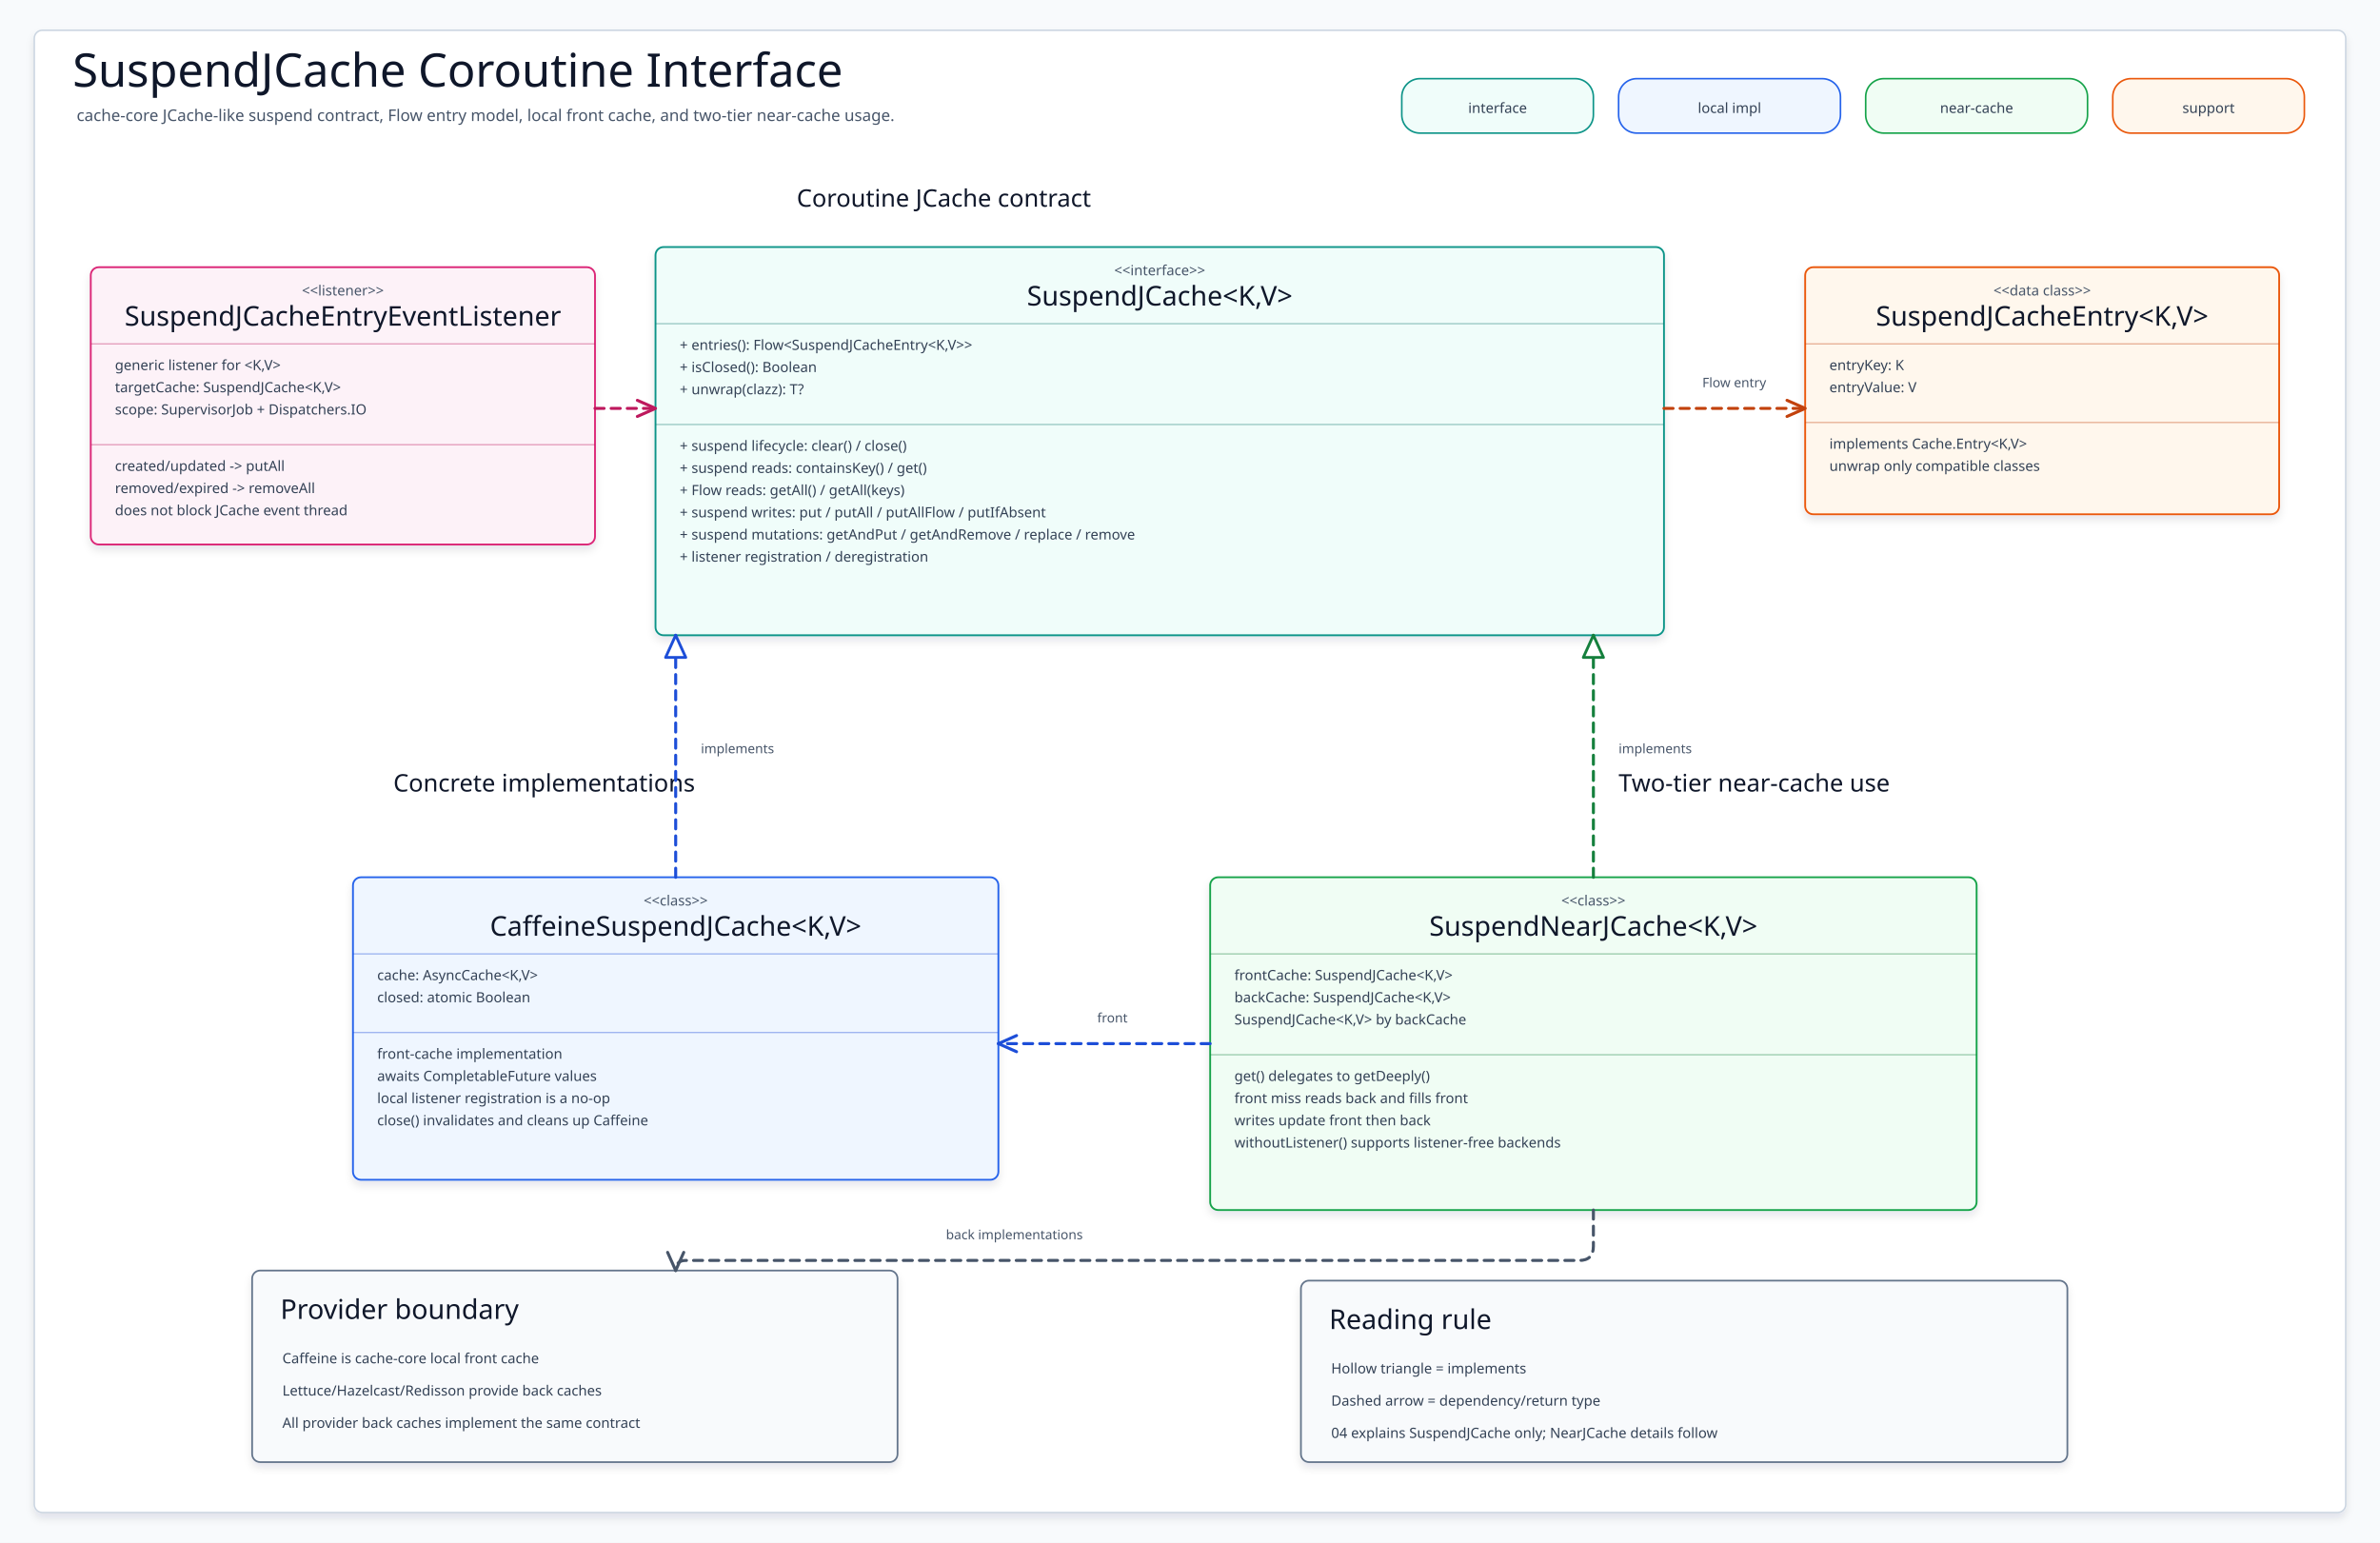
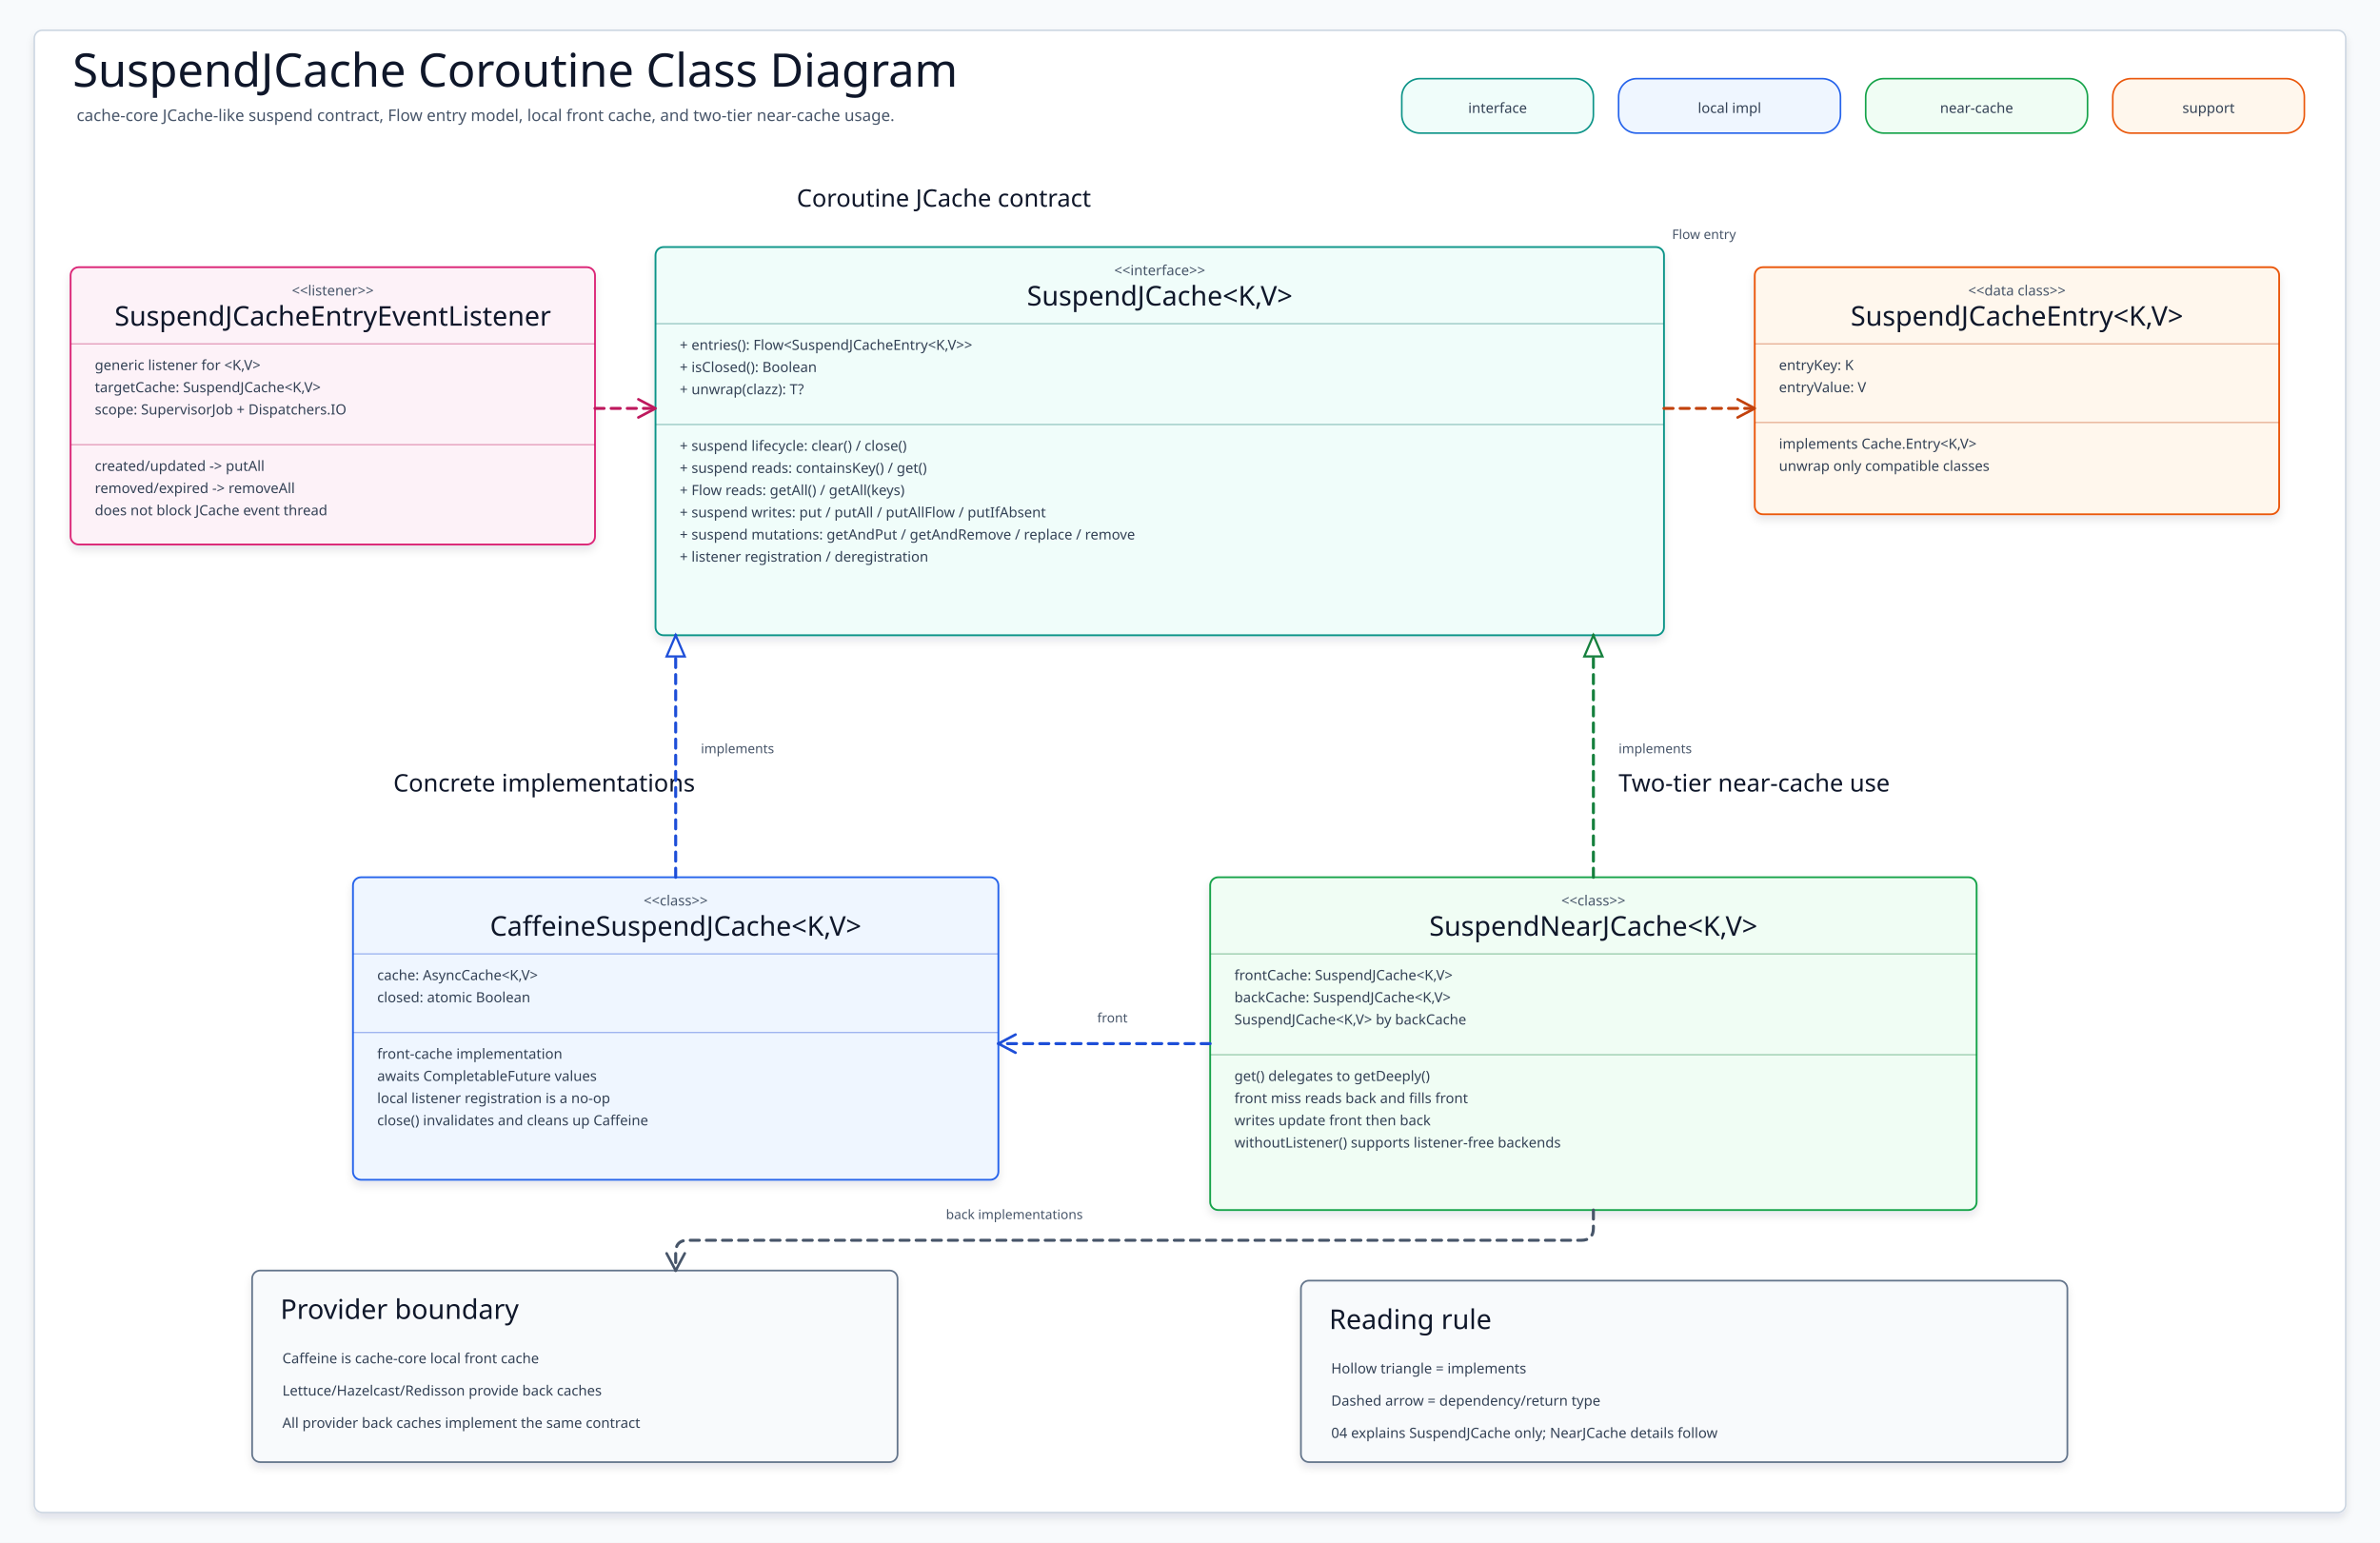
<svg xmlns="http://www.w3.org/2000/svg" width="2360" height="1530" viewBox="0 0 2360 1530" role="img" aria-label="SuspendJCache Interface Class Diagram">
  <defs>
    <filter id="shadow" x="-8%" y="-8%" width="116%" height="116%">
      <feDropShadow dx="0" dy="5" stdDeviation="4" flood-color="#0F172A" flood-opacity="0.10" />
    </filter>
    <marker id="arrow-teal" markerWidth="22" markerHeight="22" refX="19" refY="11" orient="auto" markerUnits="userSpaceOnUse">
-       <path stroke-dasharray="none" d="M 2 2 L 19 11 L 2 20" fill="none" stroke="#0F766E" stroke-width="2.6" stroke-linecap="round" stroke-linejoin="round" style="stroke-dasharray:none" />
+       <path d="M 2 2 L 19 11 L 2 20" fill="none" stroke="#0F766E" stroke-width="2.6" stroke-linecap="round" stroke-linejoin="round" />
    </marker>
-     <marker id="triangle-teal" markerWidth="26" markerHeight="22" refX="23" refY="11" orient="auto" markerUnits="userSpaceOnUse" style="stroke-dasharray:none!important" stroke-dasharray="none">
-       <path d="M -2 -2 L 28 11 L -2 24 Z" fill="#FFFFFF" stroke="none" stroke-dasharray="none" style="stroke-dasharray:none!important" />
-       <path class="markerSolid" d="M 2 2 L 23 11 L 2 20 Z" fill="#FFFFFF" stroke="#0F766E" stroke-width="2.8" stroke-linejoin="round" stroke-linecap="butt" stroke-dasharray="none" style="stroke-dasharray:none!important" />
+     <marker id="triangle-teal" markerWidth="26" markerHeight="22" refX="23" refY="11" orient="auto" markerUnits="userSpaceOnUse">
+       <path d="M 2 2 L 23 11 L 2 20 Z" fill="#FFFFFF" stroke="#0F766E" stroke-width="2.2" />
    </marker>
-     <marker id="arrow-blue" markerWidth="18" markerHeight="18" refX="16" refY="9" orient="auto" markerUnits="userSpaceOnUse" overflow="visible" viewBox="0 0 18 18">
-       <path stroke-dasharray="none" d="M 3 3 L 16 9 L 3 15" fill="none" stroke="#1D4ED8" stroke-width="2.4" stroke-linecap="butt" stroke-linejoin="round" style="stroke-dasharray:none" />
+     <marker id="arrow-blue" markerWidth="22" markerHeight="22" refX="19" refY="11" orient="auto" markerUnits="userSpaceOnUse">
+       <path d="M 2 2 L 19 11 L 2 20" fill="none" stroke="#1D4ED8" stroke-width="2.6" stroke-linecap="round" stroke-linejoin="round" />
    </marker>
-     <marker id="triangle-blue" markerWidth="26" markerHeight="22" refX="23" refY="11" orient="auto" markerUnits="userSpaceOnUse" style="stroke-dasharray:none!important" stroke-dasharray="none">
-       <path d="M -2 -2 L 28 11 L -2 24 Z" fill="#FFFFFF" stroke="none" stroke-dasharray="none" style="stroke-dasharray:none!important" />
-       <path class="markerSolid" d="M 2 2 L 23 11 L 2 20 Z" fill="#FFFFFF" stroke="#1D4ED8" stroke-width="2.8" stroke-linejoin="round" stroke-linecap="butt" stroke-dasharray="none" style="stroke-dasharray:none!important" />
+     <marker id="triangle-blue" markerWidth="26" markerHeight="22" refX="23" refY="11" orient="auto" markerUnits="userSpaceOnUse">
+       <path d="M 2 2 L 23 11 L 2 20 Z" fill="#FFFFFF" stroke="#1D4ED8" stroke-width="2.2" />
    </marker>
    <marker id="arrow-green" markerWidth="22" markerHeight="22" refX="19" refY="11" orient="auto" markerUnits="userSpaceOnUse">
-       <path stroke-dasharray="none" d="M 2 2 L 19 11 L 2 20" fill="none" stroke="#15803D" stroke-width="2.6" stroke-linecap="round" stroke-linejoin="round" style="stroke-dasharray:none" />
+       <path d="M 2 2 L 19 11 L 2 20" fill="none" stroke="#15803D" stroke-width="2.6" stroke-linecap="round" stroke-linejoin="round" />
    </marker>
-     <marker id="triangle-green" markerWidth="26" markerHeight="22" refX="23" refY="11" orient="auto" markerUnits="userSpaceOnUse" style="stroke-dasharray:none!important" stroke-dasharray="none">
-       <path d="M -2 -2 L 28 11 L -2 24 Z" fill="#FFFFFF" stroke="none" stroke-dasharray="none" style="stroke-dasharray:none!important" />
-       <path class="markerSolid" d="M 2 2 L 23 11 L 2 20 Z" fill="#FFFFFF" stroke="#15803D" stroke-width="2.8" stroke-linejoin="round" stroke-linecap="butt" stroke-dasharray="none" style="stroke-dasharray:none!important" />
+     <marker id="triangle-green" markerWidth="26" markerHeight="22" refX="23" refY="11" orient="auto" markerUnits="userSpaceOnUse">
+       <path d="M 2 2 L 23 11 L 2 20 Z" fill="#FFFFFF" stroke="#15803D" stroke-width="2.2" />
    </marker>
-     <marker id="arrow-amber" markerWidth="18" markerHeight="18" refX="16" refY="9" orient="auto" markerUnits="userSpaceOnUse" overflow="visible" viewBox="0 0 18 18">
-       <path stroke-dasharray="none" d="M 3 3 L 16 9 L 3 15" fill="none" stroke="#C2410C" stroke-width="2.4" stroke-linecap="butt" stroke-linejoin="round" style="stroke-dasharray:none" />
+     <marker id="arrow-amber" markerWidth="22" markerHeight="22" refX="19" refY="11" orient="auto" markerUnits="userSpaceOnUse">
+       <path d="M 2 2 L 19 11 L 2 20" fill="none" stroke="#C2410C" stroke-width="2.6" stroke-linecap="round" stroke-linejoin="round" />
    </marker>
-     <marker id="triangle-amber" markerWidth="26" markerHeight="22" refX="23" refY="11" orient="auto" markerUnits="userSpaceOnUse" style="stroke-dasharray:none!important" stroke-dasharray="none">
-       <path d="M -2 -2 L 28 11 L -2 24 Z" fill="#FFFFFF" stroke="none" stroke-dasharray="none" style="stroke-dasharray:none!important" />
-       <path class="markerSolid" d="M 2 2 L 23 11 L 2 20 Z" fill="#FFFFFF" stroke="#C2410C" stroke-width="2.8" stroke-linejoin="round" stroke-linecap="butt" stroke-dasharray="none" style="stroke-dasharray:none!important" />
+     <marker id="triangle-amber" markerWidth="26" markerHeight="22" refX="23" refY="11" orient="auto" markerUnits="userSpaceOnUse">
+       <path d="M 2 2 L 23 11 L 2 20 Z" fill="#FFFFFF" stroke="#C2410C" stroke-width="2.2" />
    </marker>
-     <marker id="arrow-pink" markerWidth="18" markerHeight="18" refX="16" refY="9" orient="auto" markerUnits="userSpaceOnUse" overflow="visible" viewBox="0 0 18 18">
-       <path stroke-dasharray="none" d="M 3 3 L 16 9 L 3 15" fill="none" stroke="#BE185D" stroke-width="2.4" stroke-linecap="butt" stroke-linejoin="round" style="stroke-dasharray:none" />
+     <marker id="arrow-pink" markerWidth="22" markerHeight="22" refX="19" refY="11" orient="auto" markerUnits="userSpaceOnUse">
+       <path d="M 2 2 L 19 11 L 2 20" fill="none" stroke="#BE185D" stroke-width="2.6" stroke-linecap="round" stroke-linejoin="round" />
    </marker>
-     <marker id="triangle-pink" markerWidth="26" markerHeight="22" refX="23" refY="11" orient="auto" markerUnits="userSpaceOnUse" style="stroke-dasharray:none!important" stroke-dasharray="none">
-       <path d="M -2 -2 L 28 11 L -2 24 Z" fill="#FFFFFF" stroke="none" stroke-dasharray="none" style="stroke-dasharray:none!important" />
-       <path class="markerSolid" d="M 2 2 L 23 11 L 2 20 Z" fill="#FFFFFF" stroke="#BE185D" stroke-width="2.8" stroke-linejoin="round" stroke-linecap="butt" stroke-dasharray="none" style="stroke-dasharray:none!important" />
+     <marker id="triangle-pink" markerWidth="26" markerHeight="22" refX="23" refY="11" orient="auto" markerUnits="userSpaceOnUse">
+       <path d="M 2 2 L 23 11 L 2 20 Z" fill="#FFFFFF" stroke="#BE185D" stroke-width="2.2" />
    </marker>
-     <marker id="arrow-slate" markerWidth="18" markerHeight="18" refX="16" refY="9" orient="auto" markerUnits="userSpaceOnUse" overflow="visible" viewBox="0 0 18 18">
-       <path stroke-dasharray="none" d="M 3 3 L 16 9 L 3 15" fill="none" stroke="#475569" stroke-width="2.4" stroke-linecap="butt" stroke-linejoin="round" style="stroke-dasharray:none" />
+     <marker id="arrow-slate" markerWidth="22" markerHeight="22" refX="19" refY="11" orient="auto" markerUnits="userSpaceOnUse">
+       <path d="M 2 2 L 19 11 L 2 20" fill="none" stroke="#475569" stroke-width="2.6" stroke-linecap="round" stroke-linejoin="round" />
    </marker>
-     <marker id="triangle-slate" markerWidth="26" markerHeight="22" refX="23" refY="11" orient="auto" markerUnits="userSpaceOnUse" style="stroke-dasharray:none!important" stroke-dasharray="none">
-       <path d="M -2 -2 L 28 11 L -2 24 Z" fill="#FFFFFF" stroke="none" stroke-dasharray="none" style="stroke-dasharray:none!important" />
-       <path class="markerSolid" d="M 2 2 L 23 11 L 2 20 Z" fill="#FFFFFF" stroke="#475569" stroke-width="2.8" stroke-linejoin="round" stroke-linecap="butt" stroke-dasharray="none" style="stroke-dasharray:none!important" />
+     <marker id="triangle-slate" markerWidth="26" markerHeight="22" refX="23" refY="11" orient="auto" markerUnits="userSpaceOnUse">
+       <path d="M 2 2 L 23 11 L 2 20 Z" fill="#FFFFFF" stroke="#475569" stroke-width="2.2" />
    </marker>
    <style>
    svg{font-family:"Architects Daughter","Comic Mono","Comic Sans MS",ui-sans-serif,system-ui,sans-serif}
    .canvas{fill:#F8FAFC}.frame{fill:#FFFFFF;stroke:#CBD5E1;stroke-width:1.5;filter:url(#shadow)}
    .title{font-family:"Architects Daughter";font-size:46px;fill:#0F172A}.subtitle{font-family:"Comic Mono";font-size:16px;fill:#475569}
    .sectionLabel{font-family:"Architects Daughter";font-size:24px;fill:#0F172A}
    .chip{stroke-width:1.6}.chipText{font-family:"Comic Mono";font-size:14px;fill:#334155}
-     .classBox{stroke-width:1.8;filter:url(#shadow)}.stereotype{font-family:"Comic Mono";font-size:14px;fill:#475569}.classTitle{font-family:"Architects Daughter";font-size:27px;fill:#0F172A}
+     .classCard{stroke-width:1.8;filter:url(#shadow)}.stereotype{font-family:"Comic Mono";font-size:14px;fill:#475569}.classTitle{font-family:"Architects Daughter";font-size:27px;fill:#0F172A}
    .member{font-family:"Comic Mono";font-size:14px;fill:#334155}.divider{stroke-width:1.1;opacity:.45}
    .noteBox{stroke-width:1.7;filter:url(#shadow)}.noteTitle{font-family:"Architects Daughter";font-size:27px;fill:#0F172A}.noteLine{font-family:"Comic Mono";font-size:14px;fill:#334155}
    .edge{fill:none;stroke-width:3;stroke-linecap:round;stroke-linejoin:round}.dashed{stroke-dasharray:9 7}.edgeLabel{font-family:"Comic Mono";font-size:13px;fill:#475569}
  </style>
  </defs>
  <rect class="canvas" width="2360" height="1530" />
  <rect class="frame" x="34" y="30" width="2292" height="1470" rx="8" />
-   <text class="title" x="72" y="86">SuspendJCache Coroutine Interface</text>
+   <text class="title" x="72" y="86">SuspendJCache Coroutine Class Diagram</text>
  <text class="subtitle" x="76" y="120">cache-core JCache-like suspend contract, Flow entry model, local front cache, and two-tier near-cache usage.</text>
  <g>
    <rect class="chip" x="1390" y="78" width="190" height="54" rx="18" fill="#F0FDFA" stroke="#0D9488" />
    <text class="chipText" x="1485" y="112" text-anchor="middle">interface</text>
  </g>
  <g>
    <rect class="chip" x="1605" y="78" width="220" height="54" rx="18" fill="#EFF6FF" stroke="#2563EB" />
    <text class="chipText" x="1715" y="112" text-anchor="middle">local impl</text>
  </g>
  <g>
    <rect class="chip" x="1850" y="78" width="220" height="54" rx="18" fill="#F0FDF4" stroke="#16A34A" />
    <text class="chipText" x="1960" y="112" text-anchor="middle">near-cache</text>
  </g>
  <g>
    <rect class="chip" x="2095" y="78" width="190" height="54" rx="18" fill="#FFF7ED" stroke="#EA580C" />
    <text class="chipText" x="2190" y="112" text-anchor="middle">support</text>
  </g>
  <text class="sectionLabel" x="790" y="205">Coroutine JCache contract</text>
  <text class="sectionLabel" x="390" y="785">Concrete implementations</text>
  <text class="sectionLabel" x="1605" y="785">Two-tier near-cache use</text>
  <g id="SuspendJCache">
-     <rect class="classBox" x="650" y="245" width="1000" height="385" rx="8" fill="#F0FDFA" stroke="#0D9488" />
+     <rect class="classCard" x="650" y="245" width="1000" height="385" rx="8" fill="#F0FDFA" stroke="#0D9488" />
    <text class="stereotype" x="1150" y="273" text-anchor="middle">&lt;&lt;interface&gt;&gt;</text>
    <text class="classTitle" x="1150" y="303" text-anchor="middle">SuspendJCache&lt;K,V&gt;</text>
    <path class="divider" d="M650 321H1650" stroke="#0F766E" />
    <text class="member" x="674" y="347">+ entries(): Flow&lt;SuspendJCacheEntry&lt;K,V&gt;&gt;</text>
    <text class="member" x="674" y="369">+ isClosed(): Boolean</text>
    <text class="member" x="674" y="391">+ unwrap(clazz): T?</text>
    <path class="divider" d="M650 421H1650" stroke="#0F766E" />
    <text class="member" x="674" y="447">+ suspend lifecycle: clear() / close()</text>
    <text class="member" x="674" y="469">+ suspend reads: containsKey() / get()</text>
    <text class="member" x="674" y="491">+ Flow reads: getAll() / getAll(keys)</text>
    <text class="member" x="674" y="513">+ suspend writes: put / putAll / putAllFlow / putIfAbsent</text>
    <text class="member" x="674" y="535">+ suspend mutations: getAndPut / getAndRemove / replace / remove</text>
    <text class="member" x="674" y="557">+ listener registration / deregistration</text>
  </g>
  <g id="CaffeineSuspendJCache">
-     <rect class="classBox" x="350" y="870" width="640" height="300" rx="8" fill="#EFF6FF" stroke="#2563EB" />
+     <rect class="classCard" x="350" y="870" width="640" height="300" rx="8" fill="#EFF6FF" stroke="#2563EB" />
    <text class="stereotype" x="670" y="898" text-anchor="middle">&lt;&lt;class&gt;&gt;</text>
    <text class="classTitle" x="670" y="928" text-anchor="middle">CaffeineSuspendJCache&lt;K,V&gt;</text>
    <path class="divider" d="M350 946H990" stroke="#1D4ED8" />
    <text class="member" x="374" y="972">cache: AsyncCache&lt;K,V&gt;</text>
    <text class="member" x="374" y="994">closed: atomic Boolean</text>
    <path class="divider" d="M350 1024H990" stroke="#1D4ED8" />
    <text class="member" x="374" y="1050">front-cache implementation</text>
    <text class="member" x="374" y="1072">awaits CompletableFuture values</text>
    <text class="member" x="374" y="1094">local listener registration is a no-op</text>
    <text class="member" x="374" y="1116">close() invalidates and cleans up Caffeine</text>
  </g>
  <g id="SuspendNearJCache">
-     <rect class="classBox" x="1200" y="870" width="760" height="330" rx="8" fill="#F0FDF4" stroke="#16A34A" />
+     <rect class="classCard" x="1200" y="870" width="760" height="330" rx="8" fill="#F0FDF4" stroke="#16A34A" />
    <text class="stereotype" x="1580" y="898" text-anchor="middle">&lt;&lt;class&gt;&gt;</text>
    <text class="classTitle" x="1580" y="928" text-anchor="middle">SuspendNearJCache&lt;K,V&gt;</text>
    <path class="divider" d="M1200 946H1960" stroke="#15803D" />
    <text class="member" x="1224" y="972">frontCache: SuspendJCache&lt;K,V&gt;</text>
    <text class="member" x="1224" y="994">backCache: SuspendJCache&lt;K,V&gt;</text>
    <text class="member" x="1224" y="1016">SuspendJCache&lt;K,V&gt; by backCache</text>
    <path class="divider" d="M1200 1046H1960" stroke="#15803D" />
    <text class="member" x="1224" y="1072">get() delegates to getDeeply()</text>
    <text class="member" x="1224" y="1094">front miss reads back and fills front</text>
    <text class="member" x="1224" y="1116">writes update front then back</text>
    <text class="member" x="1224" y="1138">withoutListener() supports listener-free backends</text>
  </g>
  <g id="SuspendJCacheEntry">
-     <rect class="classBox" x="1790" y="265" width="470" height="245" rx="8" fill="#FFF7ED" stroke="#EA580C" />
-     <text class="stereotype" x="2025" y="293" text-anchor="middle">&lt;&lt;data class&gt;&gt;</text>
-     <text class="classTitle" x="2025" y="323" text-anchor="middle">SuspendJCacheEntry&lt;K,V&gt;</text>
-     <path class="divider" d="M1790 341H2260" stroke="#C2410C" />
-     <text class="member" x="1814" y="367">entryKey: K</text>
-     <text class="member" x="1814" y="389">entryValue: V</text>
-     <path class="divider" d="M1790 419H2260" stroke="#C2410C" />
-     <text class="member" x="1814" y="445">implements Cache.Entry&lt;K,V&gt;</text>
-     <text class="member" x="1814" y="467">unwrap only compatible classes</text>
+     <rect class="classCard" x="1740" y="265" width="520" height="245" rx="8" fill="#FFF7ED" stroke="#EA580C" />
+     <text class="stereotype" x="2000" y="293" text-anchor="middle">&lt;&lt;data class&gt;&gt;</text>
+     <text class="classTitle" x="2000" y="323" text-anchor="middle">SuspendJCacheEntry&lt;K,V&gt;</text>
+     <path class="divider" d="M1740 341H2260" stroke="#C2410C" />
+     <text class="member" x="1764" y="367">entryKey: K</text>
+     <text class="member" x="1764" y="389">entryValue: V</text>
+     <path class="divider" d="M1740 419H2260" stroke="#C2410C" />
+     <text class="member" x="1764" y="445">implements Cache.Entry&lt;K,V&gt;</text>
+     <text class="member" x="1764" y="467">unwrap only compatible classes</text>
  </g>
  <g id="SuspendJCacheEntryEventListener">
-     <rect class="classBox" x="90" y="265" width="500" height="275" rx="8" fill="#FDF2F8" stroke="#DB2777" />
-     <text class="stereotype" x="340" y="293" text-anchor="middle">&lt;&lt;listener&gt;&gt;</text>
-     <text class="classTitle" x="340" y="323" text-anchor="middle">SuspendJCacheEntryEventListener</text>
-     <path class="divider" d="M90 341H590" stroke="#BE185D" />
-     <text class="member" x="114" y="367">generic listener for &lt;K,V&gt;</text>
-     <text class="member" x="114" y="389">targetCache: SuspendJCache&lt;K,V&gt;</text>
-     <text class="member" x="114" y="411">scope: SupervisorJob + Dispatchers.IO</text>
-     <path class="divider" d="M90 441H590" stroke="#BE185D" />
-     <text class="member" x="114" y="467">created/updated -&gt; putAll</text>
-     <text class="member" x="114" y="489">removed/expired -&gt; removeAll</text>
-     <text class="member" x="114" y="511">does not block JCache event thread</text>
+     <rect class="classCard" x="70" y="265" width="520" height="275" rx="8" fill="#FDF2F8" stroke="#DB2777" />
+     <text class="stereotype" x="330" y="293" text-anchor="middle">&lt;&lt;listener&gt;&gt;</text>
+     <text class="classTitle" x="330" y="323" text-anchor="middle">SuspendJCacheEntryEventListener</text>
+     <path class="divider" d="M70 341H590" stroke="#BE185D" />
+     <text class="member" x="94" y="367">generic listener for &lt;K,V&gt;</text>
+     <text class="member" x="94" y="389">targetCache: SuspendJCache&lt;K,V&gt;</text>
+     <text class="member" x="94" y="411">scope: SupervisorJob + Dispatchers.IO</text>
+     <path class="divider" d="M70 441H590" stroke="#BE185D" />
+     <text class="member" x="94" y="467">created/updated -&gt; putAll</text>
+     <text class="member" x="94" y="489">removed/expired -&gt; removeAll</text>
+     <text class="member" x="94" y="511">does not block JCache event thread</text>
  </g>
-   <g>
+   <g id="ProviderBoundary">
    <rect class="noteBox" x="250" y="1260" width="640" height="190" rx="8" fill="#F8FAFC" stroke="#64748B" />
    <text class="noteTitle" x="278" y="1308">Provider boundary</text>
    <text class="noteLine" x="280" y="1352">Caffeine is cache-core local front cache</text>
    <text class="noteLine" x="280" y="1384">Lettuce/Hazelcast/Redisson provide back caches</text>
    <text class="noteLine" x="280" y="1416">All provider back caches implement the same contract</text>
  </g>
  <g>
    <rect class="noteBox" x="1290" y="1270" width="760" height="180" rx="8" fill="#F8FAFC" stroke="#64748B" />
    <text class="noteTitle" x="1318" y="1318">Reading rule</text>
    <text class="noteLine" x="1320" y="1362">Hollow triangle = implements</text>
    <text class="noteLine" x="1320" y="1394">Dashed arrow = dependency/return type</text>
    <text class="noteLine" x="1320" y="1426">04 explains SuspendJCache only; NearJCache details follow</text>
  </g>
  <g data-from="CaffeineSuspendJCache" data-to="SuspendJCache">
-     <path class="edge dashed" d="M670 870 L670 630" stroke="#1D4ED8" />
-     <polygon points="670,630 680,652 660,652" fill="#FFFFFF" stroke="none" />
-     <polygon class="markerSolid" points="670,630 680,652 660,652" fill="#FFFFFF" stroke="#1D4ED8" stroke-width="2.8" stroke-linejoin="round" stroke-linecap="butt" stroke-dasharray="none" style="stroke-dasharray:none!important" />
+     <path class="edge dashed" d="M670 870 L670 630" stroke="#1D4ED8" marker-end="url(#triangle-blue)" />
    <text class="edgeLabel" x="695" y="747">implements</text>
  </g>
  <g data-from="SuspendNearJCache" data-to="SuspendJCache">
-     <path class="edge dashed" d="M1580 870 L1580 630" stroke="#15803D" />
-     <polygon points="1580,630 1590,652 1570,652" fill="#FFFFFF" stroke="none" />
-     <polygon class="markerSolid" points="1580,630 1590,652 1570,652" fill="#FFFFFF" stroke="#15803D" stroke-width="2.8" stroke-linejoin="round" stroke-linecap="butt" stroke-dasharray="none" style="stroke-dasharray:none!important" />
+     <path class="edge dashed" d="M1580 870 L1580 630" stroke="#15803D" marker-end="url(#triangle-green)" />
    <text class="edgeLabel" x="1605" y="747">implements</text>
  </g>
  <g data-from="SuspendJCache" data-to="SuspendJCacheEntry">
-     <path class="edge dashed" d="M1650 405 L1790 405" stroke="#C2410C" />
-     <polyline points="1772,413 1790,405 1772,397" fill="none" stroke="#C2410C" stroke-width="3" stroke-linecap="round" stroke-linejoin="round" stroke-dasharray="none" style="stroke-dasharray:none!important" />
-     <text class="edgeLabel" x="1688" y="384">Flow entry</text>
+     <path class="edge dashed" d="M1650 405 L1740 405" stroke="#C2410C" marker-end="url(#arrow-amber)" />
+     <text class="edgeLabel" x="1658" y="237">Flow entry</text>
  </g>
  <g data-from="SuspendJCacheEntryEventListener" data-to="SuspendJCache">
-     <path class="edge dashed" d="M590 405 L650 405" stroke="#BE185D" />
-     <polyline points="632,413 650,405 632,397" fill="none" stroke="#BE185D" stroke-width="3" stroke-linecap="round" stroke-linejoin="round" stroke-dasharray="none" style="stroke-dasharray:none!important" />
+     <path class="edge dashed" d="M590 405 L650 405" stroke="#BE185D" marker-end="url(#arrow-pink)" />
  </g>
  <g data-from="SuspendNearJCache" data-to="CaffeineSuspendJCache">
-     <path class="edge dashed" d="M1200 1035 L990 1035" stroke="#1D4ED8" />
-     <polyline points="1008,1027 990,1035 1008,1043" fill="none" stroke="#1D4ED8" stroke-width="3" stroke-linecap="round" stroke-linejoin="round" stroke-dasharray="none" style="stroke-dasharray:none!important" />
+     <path class="edge dashed" d="M1200 1035 L990 1035" stroke="#1D4ED8" marker-end="url(#arrow-blue)" />
    <text class="edgeLabel" x="1088" y="1014">front</text>
  </g>
  <g data-from="SuspendNearJCache" data-to="ProviderBoundary">
-     <path class="edge dashed" d="M 1580 1200 L 1580 1236 Q 1580 1250 1566 1250 L 680 1250 Q 670 1250 670 1260 L 670 1260" stroke="#475569" stroke-linecap="round" stroke-linejoin="round" />
-     <polyline points="662,1242 670,1260 678,1242" fill="none" stroke="#475569" stroke-width="3" stroke-linecap="round" stroke-linejoin="round" stroke-dasharray="none" style="stroke-dasharray:none!important" />
-     <text class="edgeLabel" x="938" y="1229">back implementations</text>
+     <path class="edge dashed" d="M1580 1200 L1580 1218 Q1580 1230 1568 1230 L682 1230 Q670 1230 670 1242 L670 1260" stroke="#475569" marker-end="url(#arrow-slate)" />
+     <text class="edgeLabel" x="938" y="1209">back implementations</text>
  </g>
</svg>
